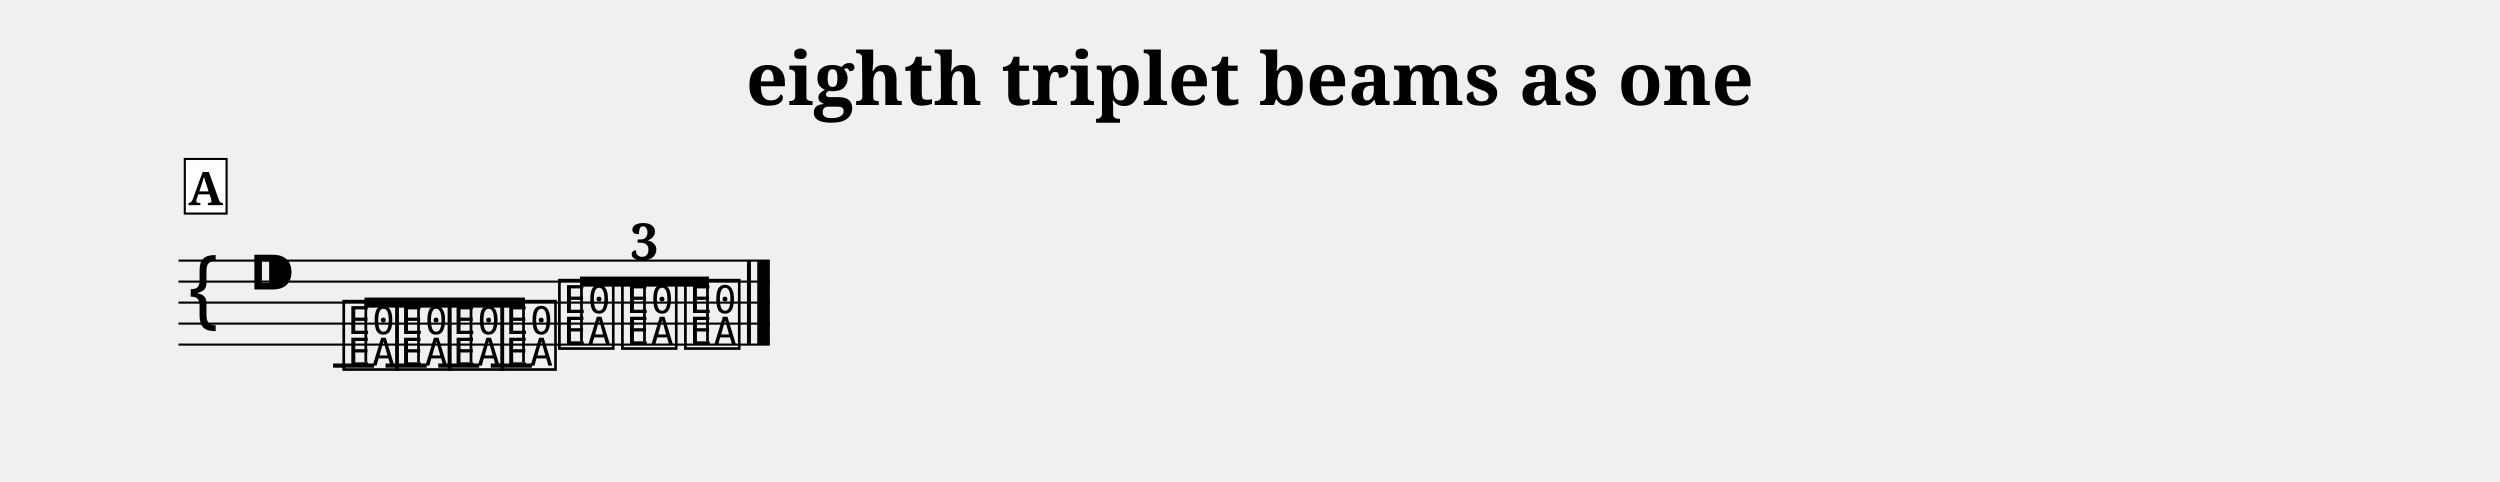
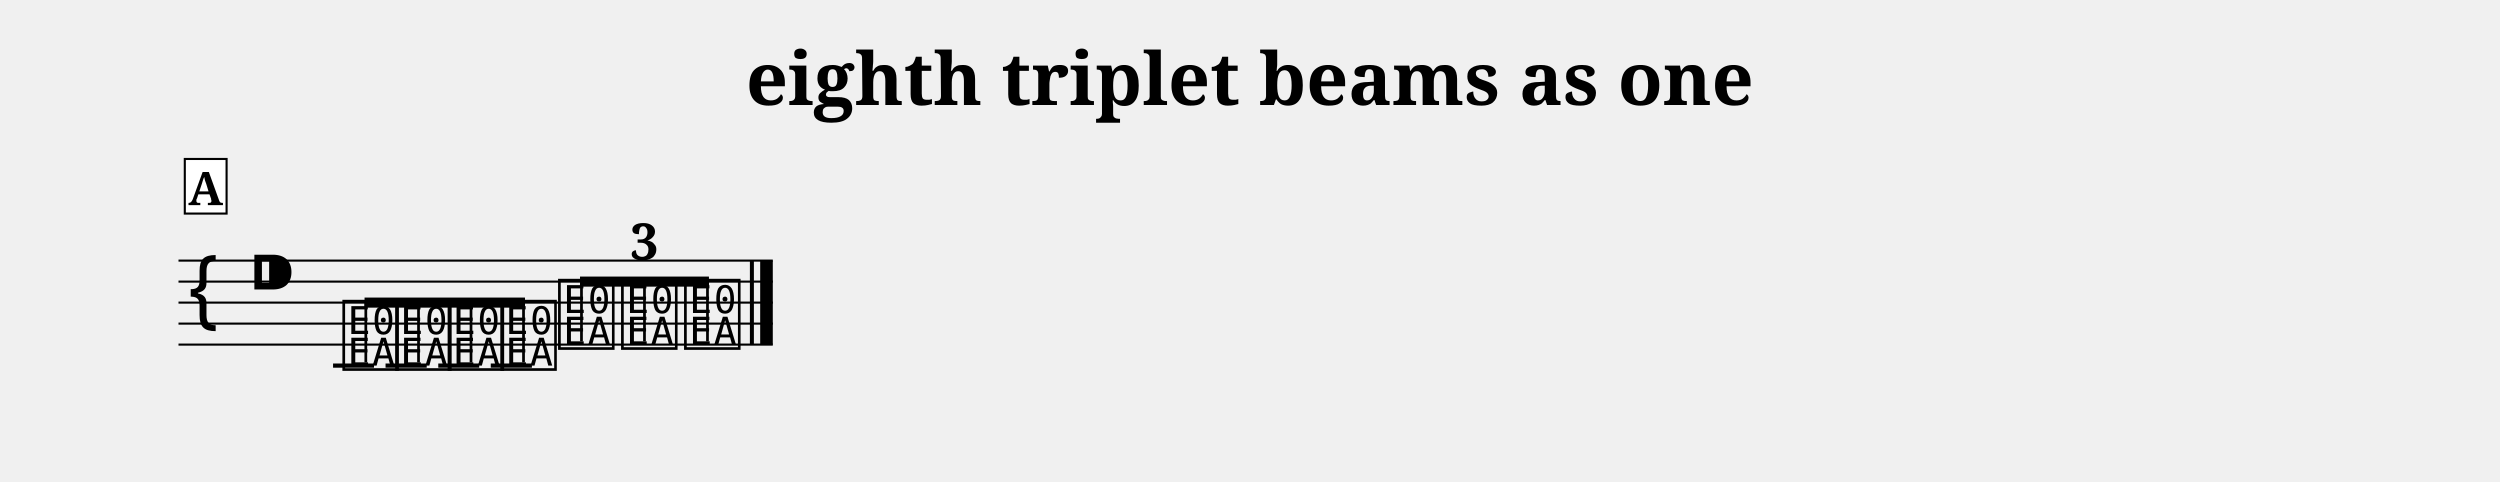
<svg xmlns="http://www.w3.org/2000/svg" width="1190.5" height="229.1" viewBox="0 0 119.05 22.91" font-family="serif">
  <style>
  @font-face { font-family: 'Emmentaler'; src: local('Emmentaler'); }
  .music { font-family: 'Emmentaler', serif; }
</style>
  <text x="59.52" y="5.00" font-size="3.49" font-weight="bold" text-anchor="middle" data-pos="312">eighth triplet beams as one</text>
  <g transform="translate(8.50,0.00) scale(1,1)">
-     <line x1="0.00" y1="12.41" x2="28.16" y2="12.41" stroke="#000000" stroke-width="0.100" />
-     <line x1="0.00" y1="13.41" x2="28.16" y2="13.41" stroke="#000000" stroke-width="0.100" />
-     <line x1="0.00" y1="14.41" x2="28.16" y2="14.41" stroke="#000000" stroke-width="0.100" />
-     <line x1="0.00" y1="15.41" x2="28.16" y2="15.41" stroke="#000000" stroke-width="0.100" />
-     <line x1="0.00" y1="16.41" x2="28.16" y2="16.41" stroke="#000000" stroke-width="0.100" />
+     <line x1="0.00" y1="12.41" x2="28.30" y2="12.41" stroke="#000000" stroke-width="0.100" />
+     <line x1="0.00" y1="13.41" x2="28.30" y2="13.41" stroke="#000000" stroke-width="0.100" />
+     <line x1="0.00" y1="14.41" x2="28.30" y2="14.41" stroke="#000000" stroke-width="0.100" />
+     <line x1="0.00" y1="15.41" x2="28.30" y2="15.41" stroke="#000000" stroke-width="0.100" />
+     <line x1="0.00" y1="16.41" x2="28.30" y2="16.41" stroke="#000000" stroke-width="0.100" />
    <text class="music" x="0.30" y="15.41" font-size="4.00"></text>
    <text class="music" x="3.30" y="14.41" font-size="4.00" data-pos="342"></text>
    <line x1="7.36" y1="17.41" x2="9.31" y2="17.41" stroke="#000000" stroke-width="0.200" />
    <line x1="9.86" y1="17.41" x2="11.82" y2="17.41" stroke="#000000" stroke-width="0.200" />
    <line x1="12.37" y1="17.41" x2="14.32" y2="17.41" stroke="#000000" stroke-width="0.200" />
    <line x1="14.87" y1="17.41" x2="16.83" y2="17.41" stroke="#000000" stroke-width="0.200" />
    <text class="music" x="7.68" y="17.41" font-size="4.00" data-pos="384"></text>
    <text class="music" x="10.19" y="17.41" font-size="4.00" data-pos="387"></text>
    <text class="music" x="12.69" y="17.41" font-size="4.00" data-pos="389"></text>
    <text class="music" x="15.20" y="17.41" font-size="4.00" data-pos="391"></text>
    <text class="music" x="17.95" y="16.41" font-size="4.00" data-pos="406"></text>
    <text class="music" x="20.95" y="16.41" font-size="4.00" data-pos="409"></text>
    <text class="music" x="23.95" y="16.41" font-size="4.00" data-pos="411"></text>
-     <rect x="27.07" y="12.41" width="0.19" height="4.00" data-pos="415" />
-     <rect x="27.56" y="12.41" width="0.60" height="4.00" data-pos="415" />
+     <rect x="27.21" y="12.41" width="0.19" height="4.00" data-pos="415" />
+     <rect x="27.70" y="12.41" width="0.60" height="4.00" data-pos="415" />
    <polygon points="8.86,14.17 16.50,14.17 16.50,14.65 8.86,14.65" />
    <line x1="8.92" y1="17.26" x2="8.92" y2="14.41" stroke="#000000" stroke-width="0.130" />
    <line x1="11.43" y1="17.26" x2="11.43" y2="14.41" stroke="#000000" stroke-width="0.130" />
    <line x1="13.93" y1="17.26" x2="13.93" y2="14.41" stroke="#000000" stroke-width="0.130" />
    <line x1="16.43" y1="17.26" x2="16.43" y2="14.41" stroke="#000000" stroke-width="0.130" />
    <polygon points="19.12,13.17 25.26,13.17 25.26,13.65 19.12,13.65" />
    <line x1="19.19" y1="16.26" x2="19.19" y2="13.41" stroke="#000000" stroke-width="0.130" />
    <line x1="22.19" y1="16.26" x2="22.19" y2="13.41" stroke="#000000" stroke-width="0.130" />
    <line x1="25.19" y1="16.26" x2="25.19" y2="13.41" stroke="#000000" stroke-width="0.130" />
    <text x="22.19" y="12.37" font-size="2.40" font-weight="bold" text-anchor="middle" data-pos="393">3</text>
    <rect x="0.30" y="7.57" width="1.99" height="2.60" fill="#FFFFFF" stroke="#000000" stroke-width="0.100" data-pos="372" />
    <text x="1.29" y="9.77" font-size="2.20" font-weight="bold" text-anchor="middle" data-pos="372">A</text>
  </g>
</svg>
